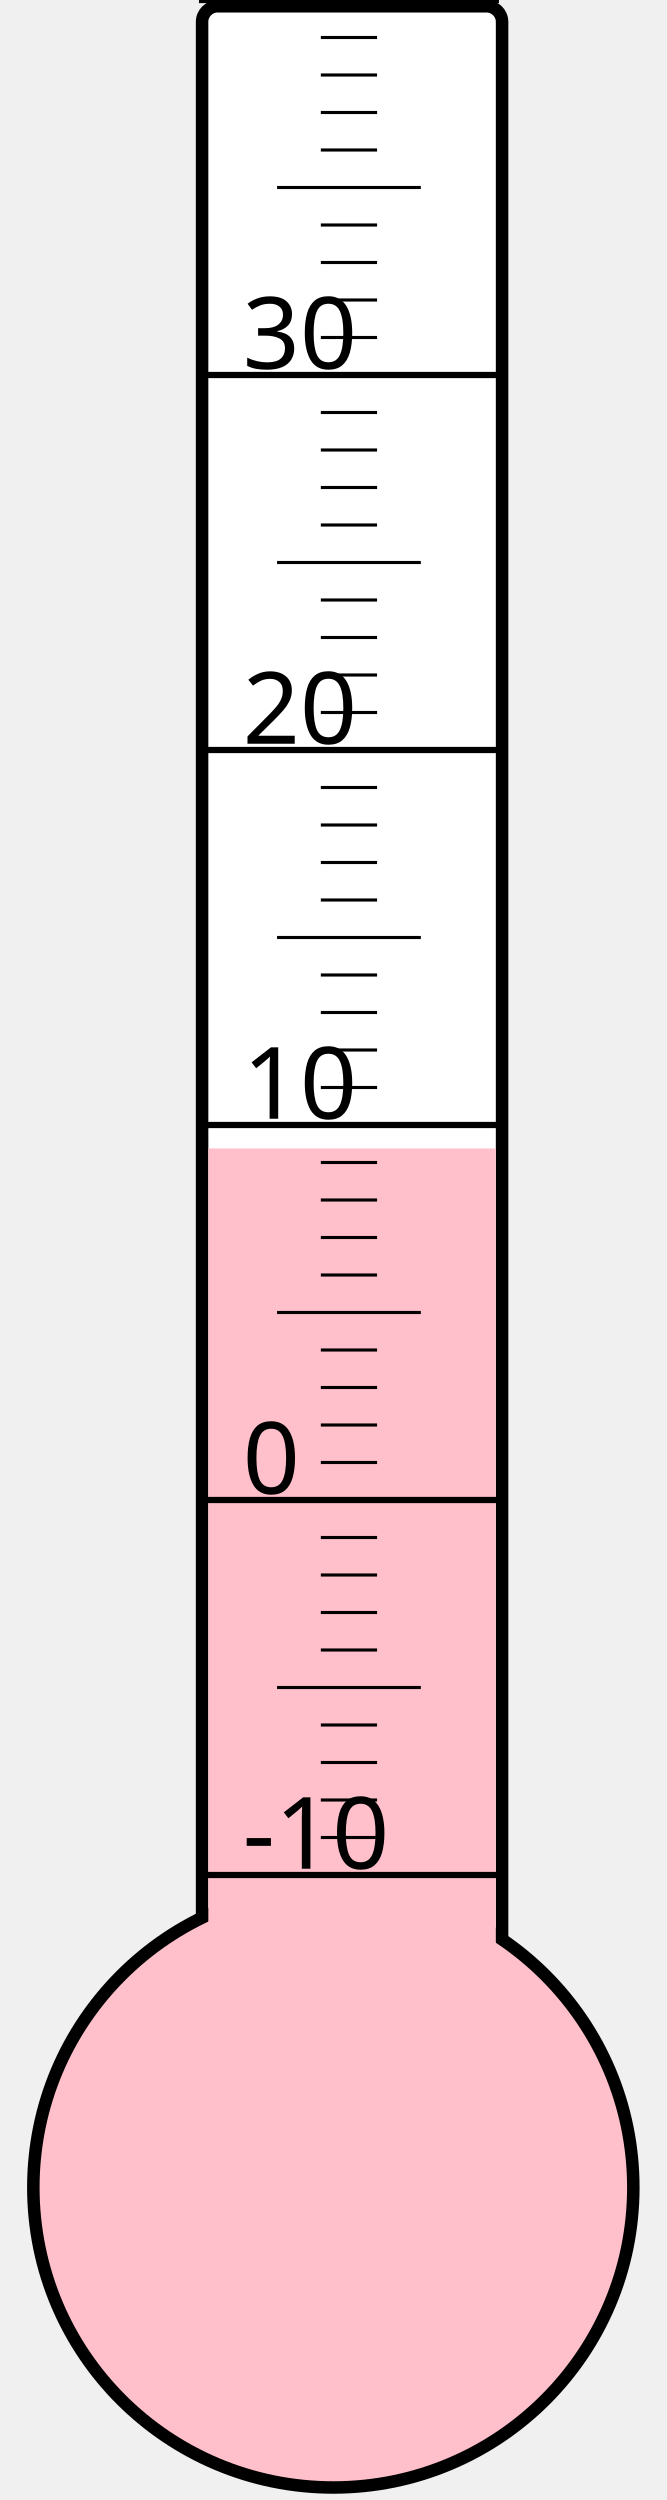
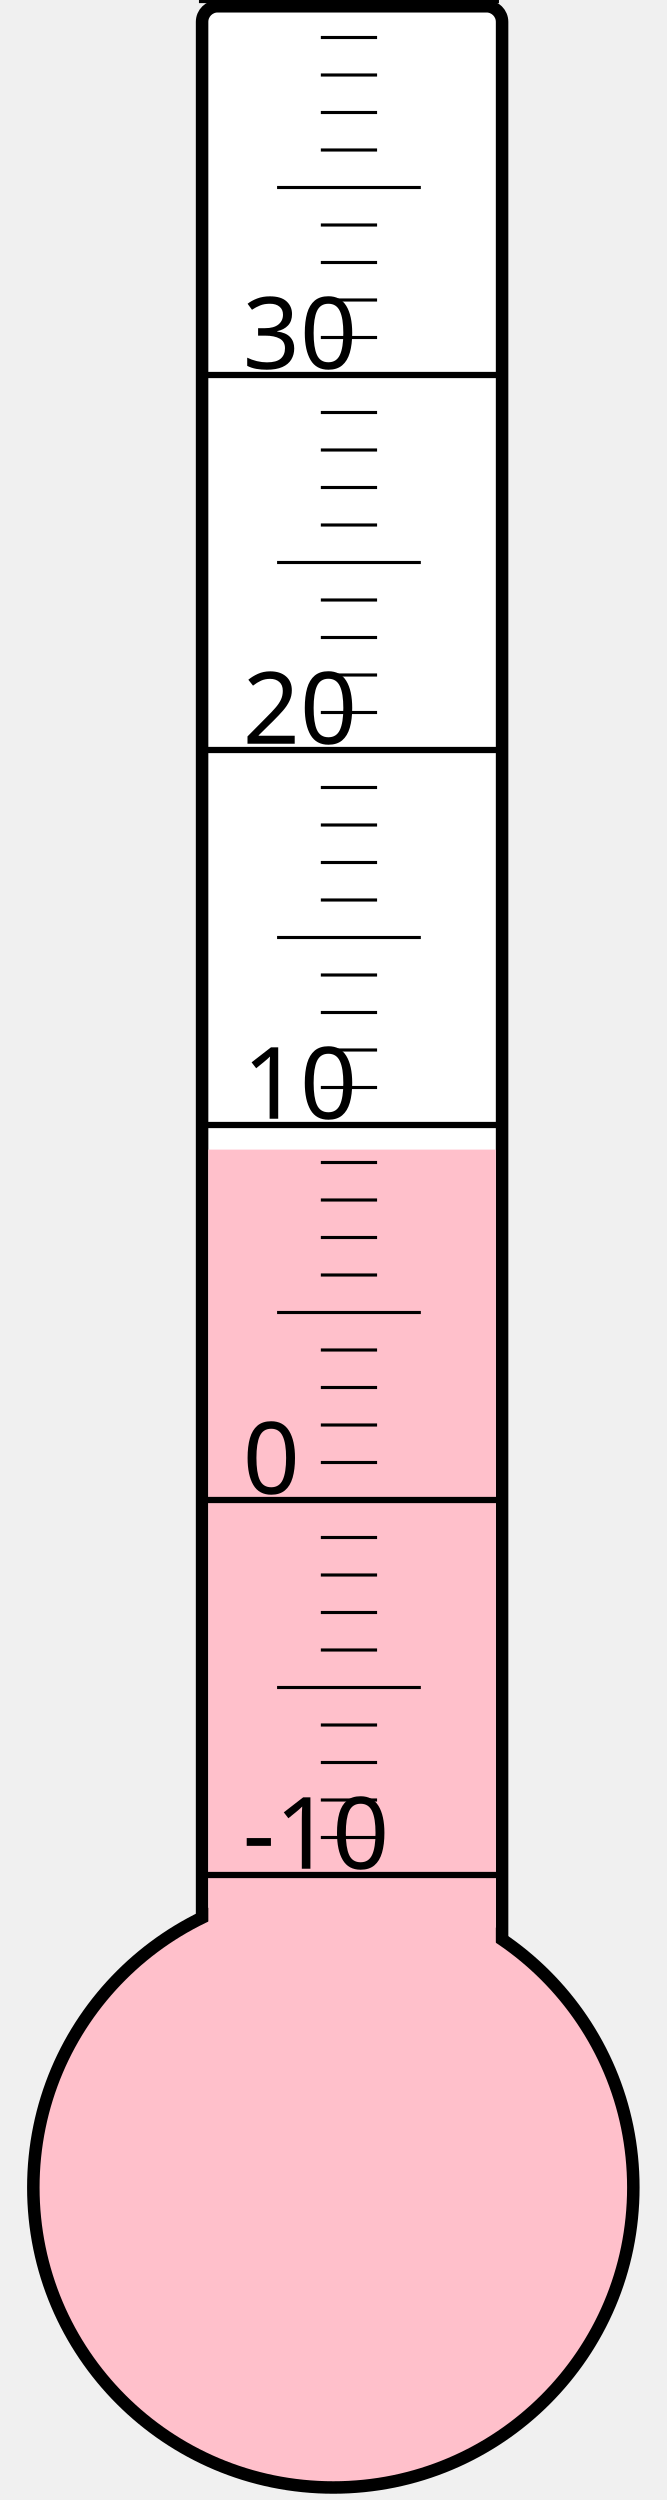
<svg xmlns="http://www.w3.org/2000/svg" width="40px" height="150px" viewBox="0 0 200 800">
  <rect width="200" height="800" x="0" y="0" style="fill: #ffffeb; fill-opacity: 0;" />
  <rect width="96" height="680" x="58" y="2" rx="5" ry="5" style="fill: white; fill-opacity: 1; stroke: black; stroke-width: 4;" />
  <circle cx="100" cy="700" r="96" style="fill: pink; stroke: black; stroke-width: 4;" />
-   <rect width="92" height="332.5" x="60" y="367.5" style="fill: pink; fill-opacity: 1; stroke-width: 0;" />
+   <rect width="92" height="332.125" x="60" y="367.875" style="fill: pink; fill-opacity: 1; stroke-width: 0;" />
  <text x="71" y="598" style="font-family: sans-serif; font-size: 24pt;">-10</text>
  <text x="71" y="478" style="font-family: sans-serif; font-size: 24pt;">0</text>
  <text x="71" y="358" style="font-family: sans-serif; font-size: 24pt;">10</text>
  <text x="71" y="238" style="font-family: sans-serif; font-size: 24pt;">20</text>
  <text x="71" y="118" style="font-family: sans-serif; font-size: 24pt;">30</text>
  <g style="stroke: black;">
    <line x1="57" y1="600" x2="153" y2="600" style="stroke-width: 2;" />
    <line x1="96" y1="588" x2="114" y2="588" style="stroke-width: 1;" />
    <line x1="96" y1="576" x2="114" y2="576" style="stroke-width: 1;" />
    <line x1="96" y1="564" x2="114" y2="564" style="stroke-width: 1;" />
    <line x1="96" y1="552" x2="114" y2="552" style="stroke-width: 1;" />
    <line x1="82" y1="540" x2="128" y2="540" style="stroke-width: 1;" />
    <line x1="96" y1="528" x2="114" y2="528" style="stroke-width: 1;" />
    <line x1="96" y1="516" x2="114" y2="516" style="stroke-width: 1;" />
    <line x1="96" y1="504" x2="114" y2="504" style="stroke-width: 1;" />
    <line x1="96" y1="492" x2="114" y2="492" style="stroke-width: 1;" />
    <line x1="57" y1="480" x2="153" y2="480" style="stroke-width: 2;" />
    <line x1="96" y1="468" x2="114" y2="468" style="stroke-width: 1;" />
    <line x1="96" y1="456" x2="114" y2="456" style="stroke-width: 1;" />
    <line x1="96" y1="444" x2="114" y2="444" style="stroke-width: 1;" />
    <line x1="96" y1="432" x2="114" y2="432" style="stroke-width: 1;" />
    <line x1="82" y1="420" x2="128" y2="420" style="stroke-width: 1;" />
    <line x1="96" y1="408" x2="114" y2="408" style="stroke-width: 1;" />
    <line x1="96" y1="396" x2="114" y2="396" style="stroke-width: 1;" />
    <line x1="96" y1="384" x2="114" y2="384" style="stroke-width: 1;" />
    <line x1="96" y1="372" x2="114" y2="372" style="stroke-width: 1;" />
    <line x1="57" y1="360" x2="153" y2="360" style="stroke-width: 2;" />
    <line x1="96" y1="348" x2="114" y2="348" style="stroke-width: 1;" />
    <line x1="96" y1="336" x2="114" y2="336" style="stroke-width: 1;" />
    <line x1="96" y1="324" x2="114" y2="324" style="stroke-width: 1;" />
    <line x1="96" y1="312" x2="114" y2="312" style="stroke-width: 1;" />
    <line x1="82" y1="300" x2="128" y2="300" style="stroke-width: 1;" />
    <line x1="96" y1="288" x2="114" y2="288" style="stroke-width: 1;" />
    <line x1="96" y1="276" x2="114" y2="276" style="stroke-width: 1;" />
    <line x1="96" y1="264" x2="114" y2="264" style="stroke-width: 1;" />
    <line x1="96" y1="252" x2="114" y2="252" style="stroke-width: 1;" />
    <line x1="57" y1="240" x2="153" y2="240" style="stroke-width: 2;" />
    <line x1="96" y1="228" x2="114" y2="228" style="stroke-width: 1;" />
    <line x1="96" y1="216" x2="114" y2="216" style="stroke-width: 1;" />
    <line x1="96" y1="204" x2="114" y2="204" style="stroke-width: 1;" />
    <line x1="96" y1="192" x2="114" y2="192" style="stroke-width: 1;" />
    <line x1="82" y1="180" x2="128" y2="180" style="stroke-width: 1;" />
    <line x1="96" y1="168" x2="114" y2="168" style="stroke-width: 1;" />
    <line x1="96" y1="156" x2="114" y2="156" style="stroke-width: 1;" />
    <line x1="96" y1="144" x2="114" y2="144" style="stroke-width: 1;" />
    <line x1="96" y1="132" x2="114" y2="132" style="stroke-width: 1;" />
    <line x1="57" y1="120" x2="153" y2="120" style="stroke-width: 2;" />
    <line x1="96" y1="108" x2="114" y2="108" style="stroke-width: 1;" />
    <line x1="96" y1="96" x2="114" y2="96" style="stroke-width: 1;" />
    <line x1="96" y1="84" x2="114" y2="84" style="stroke-width: 1;" />
    <line x1="96" y1="72" x2="114" y2="72" style="stroke-width: 1;" />
    <line x1="82" y1="60" x2="128" y2="60" style="stroke-width: 1;" />
    <line x1="96" y1="48" x2="114" y2="48" style="stroke-width: 1;" />
    <line x1="96" y1="36" x2="114" y2="36" style="stroke-width: 1;" />
    <line x1="96" y1="24" x2="114" y2="24" style="stroke-width: 1;" />
    <line x1="96" y1="12" x2="114" y2="12" style="stroke-width: 1;" />
    <line x1="57" y1="0" x2="153" y2="0" style="stroke-width: 2;" />
  </g>
</svg>
